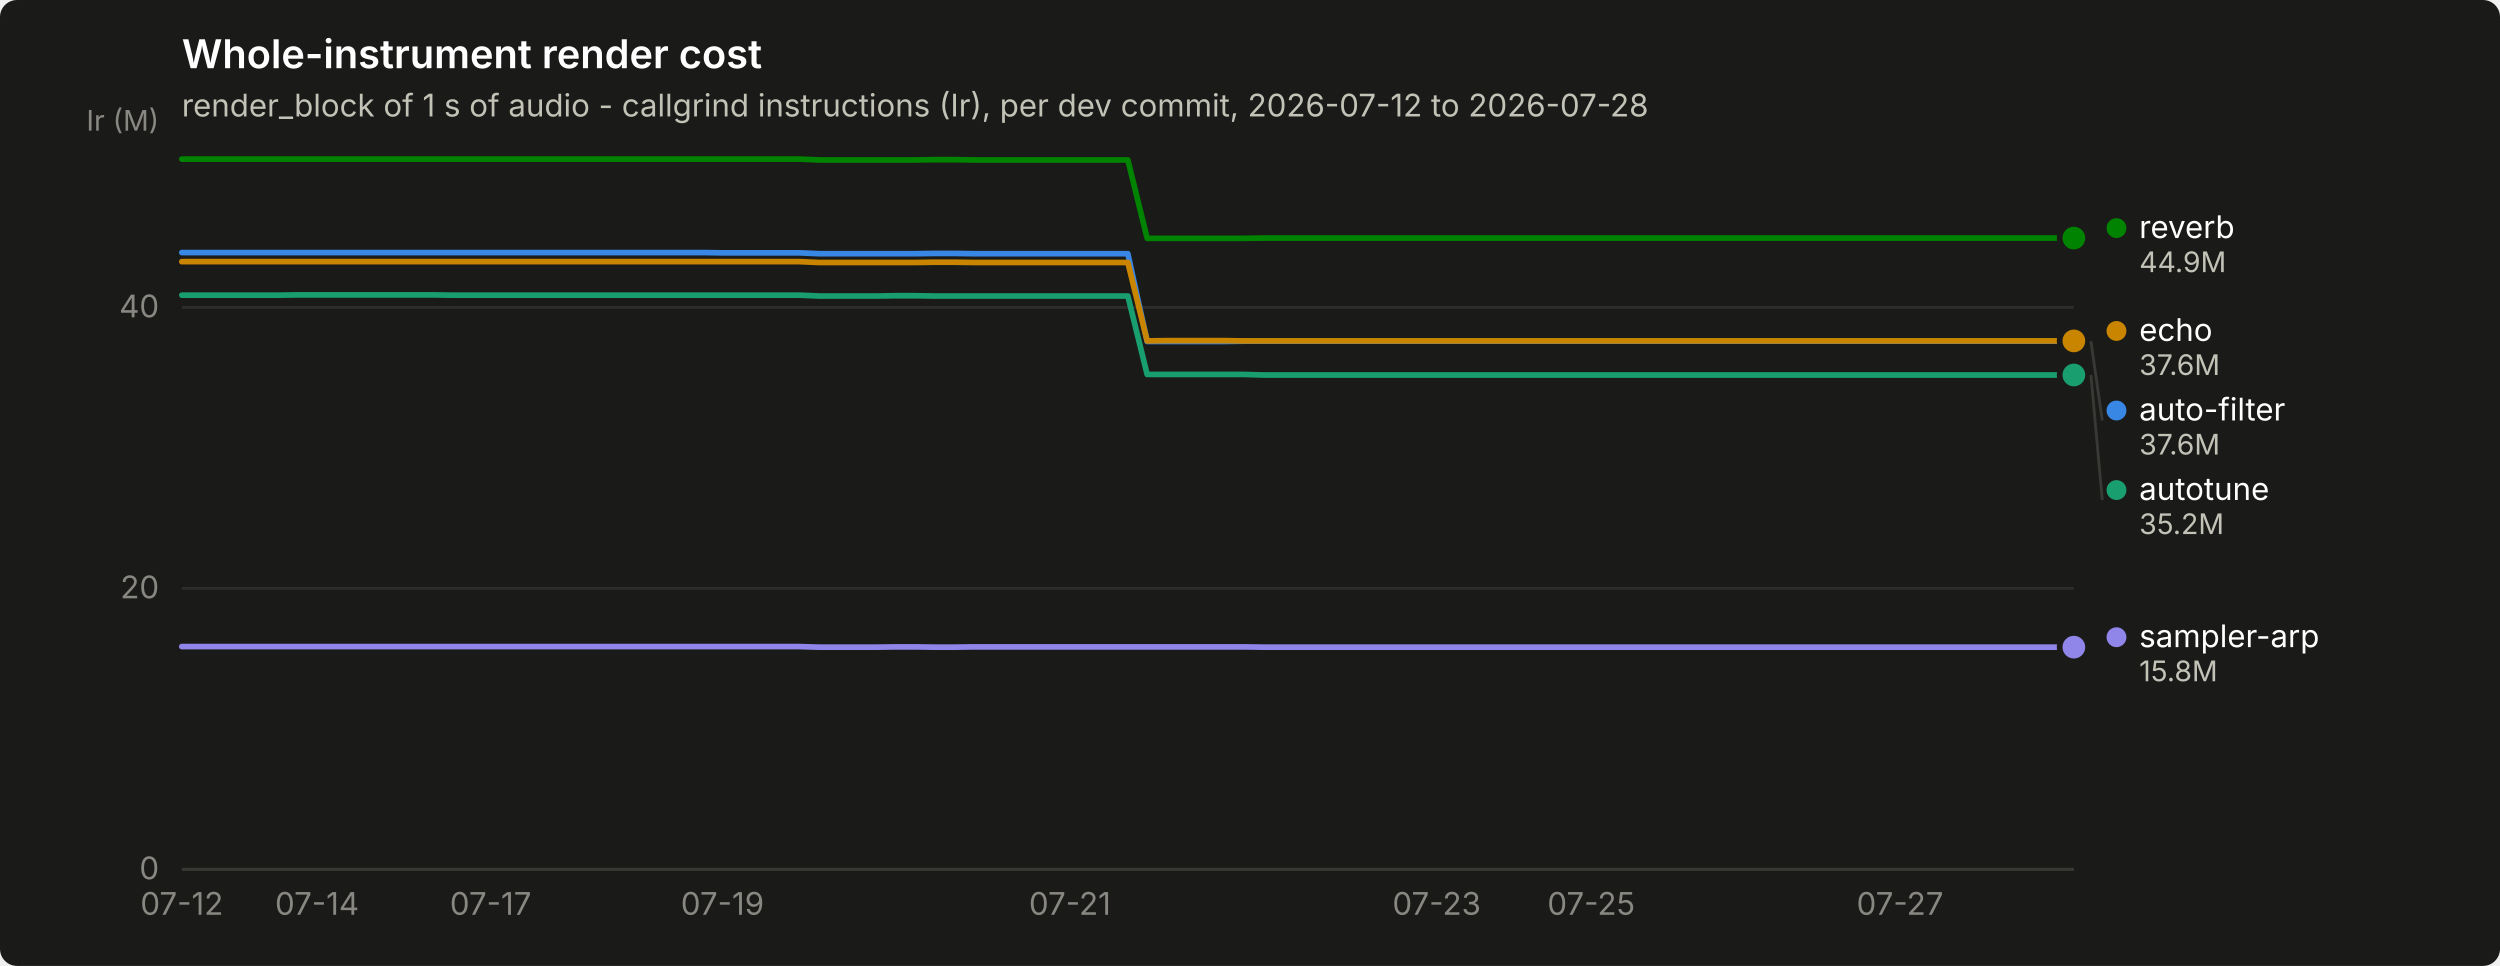
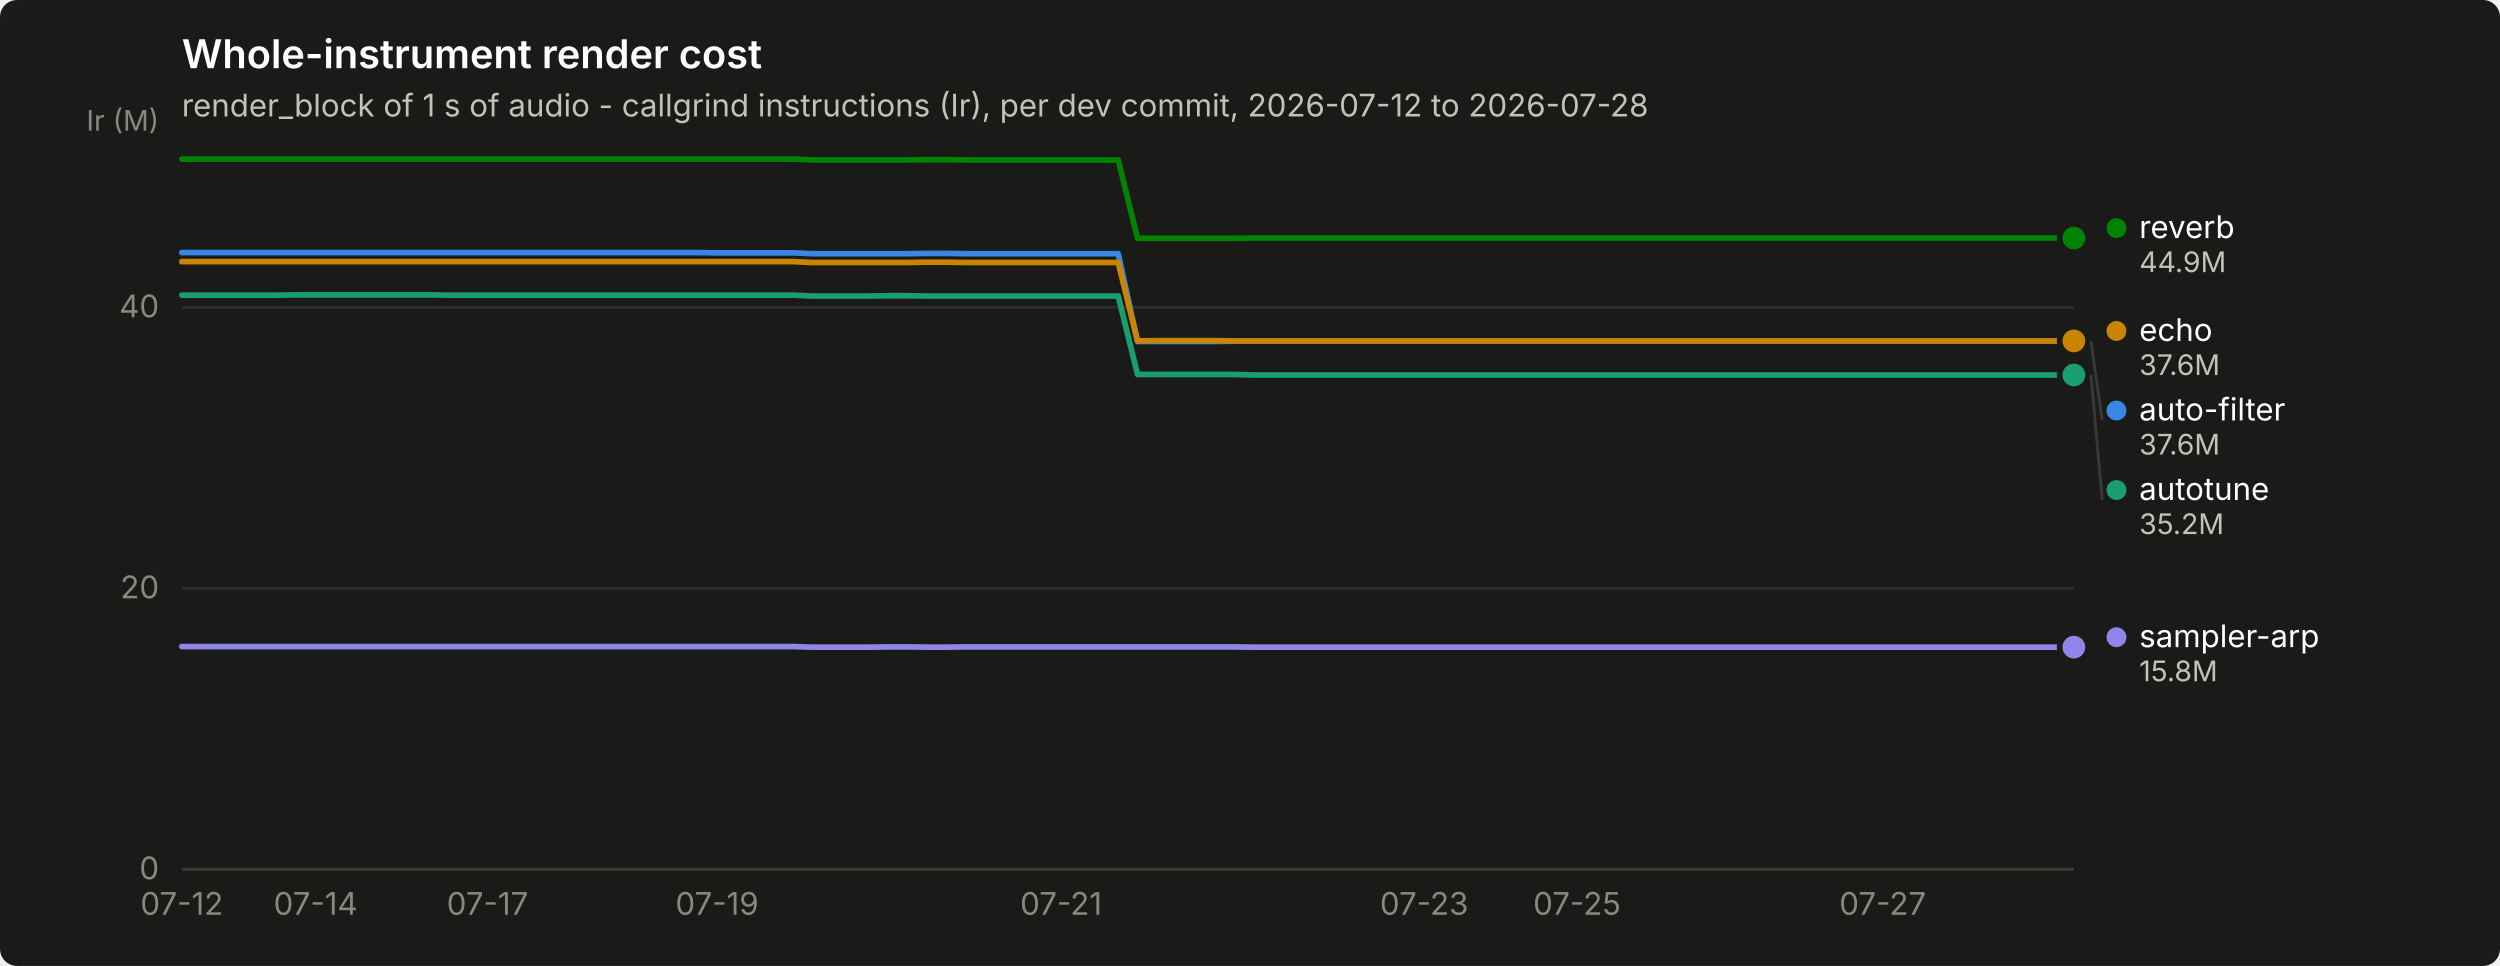
<svg xmlns="http://www.w3.org/2000/svg" width="880" height="340" viewBox="0 0 880 340" role="img" aria-label="Whole-instrument render cost">
  <rect width="880" height="340" rx="6" fill="#1a1a19" />
  <text x="64" y="24" font-family="system-ui, -apple-system, &quot;Segoe UI&quot;, sans-serif" font-size="14" font-weight="600" fill="#ffffff">Whole-instrument render cost</text>
  <text x="64" y="41" font-family="system-ui, -apple-system, &quot;Segoe UI&quot;, sans-serif" font-size="11" fill="#c3c2b7">render_block of 1 s of audio - callgrind instructions (Ir), per dev commit, 2026-07-12 to 2026-07-28</text>
  <line x1="64" y1="306.0" x2="730" y2="306.0" stroke="#2c2c2a" stroke-width="1" />
  <text x="56" y="309.5" text-anchor="end" font-family="system-ui, -apple-system, &quot;Segoe UI&quot;, sans-serif" font-size="11" style="font-variant-numeric: tabular-nums" fill="#898781">0</text>
  <line x1="64" y1="207.1" x2="730" y2="207.1" stroke="#2c2c2a" stroke-width="1" />
  <text x="56" y="210.6" text-anchor="end" font-family="system-ui, -apple-system, &quot;Segoe UI&quot;, sans-serif" font-size="11" style="font-variant-numeric: tabular-nums" fill="#898781">20</text>
  <line x1="64" y1="108.2" x2="730" y2="108.2" stroke="#2c2c2a" stroke-width="1" />
  <text x="56" y="111.7" text-anchor="end" font-family="system-ui, -apple-system, &quot;Segoe UI&quot;, sans-serif" font-size="11" style="font-variant-numeric: tabular-nums" fill="#898781">40</text>
  <text x="56" y="46" text-anchor="end" font-family="system-ui, -apple-system, &quot;Segoe UI&quot;, sans-serif" font-size="10" fill="#898781">Ir (M)</text>
  <line x1="64" y1="306" x2="730" y2="306" stroke="#383835" stroke-width="1" />
  <text x="64.0" y="322" text-anchor="middle" font-family="system-ui, -apple-system, &quot;Segoe UI&quot;, sans-serif" font-size="11" style="font-variant-numeric: tabular-nums" fill="#898781">07-12</text>
-   <text x="111.6" y="322" text-anchor="middle" font-family="system-ui, -apple-system, &quot;Segoe UI&quot;, sans-serif" font-size="11" style="font-variant-numeric: tabular-nums" fill="#898781">07-14</text>
-   <text x="172.7" y="322" text-anchor="middle" font-family="system-ui, -apple-system, &quot;Segoe UI&quot;, sans-serif" font-size="11" style="font-variant-numeric: tabular-nums" fill="#898781">07-17</text>
-   <text x="254.3" y="322" text-anchor="middle" font-family="system-ui, -apple-system, &quot;Segoe UI&quot;, sans-serif" font-size="11" style="font-variant-numeric: tabular-nums" fill="#898781">07-19</text>
-   <text x="376.6" y="322" text-anchor="middle" font-family="system-ui, -apple-system, &quot;Segoe UI&quot;, sans-serif" font-size="11" style="font-variant-numeric: tabular-nums" fill="#898781">07-21</text>
-   <text x="505.7" y="322" text-anchor="middle" font-family="system-ui, -apple-system, &quot;Segoe UI&quot;, sans-serif" font-size="11" style="font-variant-numeric: tabular-nums" fill="#898781">07-23</text>
-   <text x="560.1" y="322" text-anchor="middle" font-family="system-ui, -apple-system, &quot;Segoe UI&quot;, sans-serif" font-size="11" style="font-variant-numeric: tabular-nums" fill="#898781">07-25</text>
-   <text x="668.8" y="322" text-anchor="middle" font-family="system-ui, -apple-system, &quot;Segoe UI&quot;, sans-serif" font-size="11" style="font-variant-numeric: tabular-nums" fill="#898781">07-27</text>
-   <path d="M64.0,88.9 L70.8,88.9 L77.6,88.9 L84.4,88.9 L91.2,88.9 L98.0,88.9 L104.8,88.9 L111.6,88.9 L118.4,88.9 L125.2,88.9 L132.0,88.9 L138.8,88.9 L145.6,88.9 L152.3,88.9 L159.1,88.9 L165.9,88.9 L172.7,88.9 L179.5,88.9 L186.3,88.9 L193.1,88.9 L199.9,88.9 L206.7,88.9 L213.5,88.9 L220.3,88.9 L227.1,88.9 L233.9,88.9 L240.7,88.9 L247.5,88.9 L254.3,89.0 L261.1,89.0 L267.9,89.0 L274.7,89.0 L281.5,89.0 L288.3,89.3 L295.1,89.3 L301.9,89.3 L308.7,89.3 L315.4,89.3 L322.2,89.3 L329.0,89.2 L335.8,89.2 L342.6,89.3 L349.4,89.3 L356.2,89.3 L363.0,89.3 L369.8,89.3 L376.6,89.3 L383.4,89.3 L390.2,89.3 L397.0,89.3 L403.8,120.2 L410.6,120.2 L417.4,120.2 L424.2,120.2 L431.0,120.2 L437.8,120.1 L444.6,120.1 L451.4,120.1 L458.2,120.1 L465.0,120.1 L471.8,120.1 L478.6,120.1 L485.3,120.1 L492.1,120.1 L498.9,120.1 L505.7,120.1 L512.5,120.1 L519.3,120.1 L526.1,120.1 L532.9,120.1 L539.7,120.1 L546.5,120.1 L553.3,120.1 L560.1,120.1 L566.9,120.1 L573.7,120.1 L580.5,120.1 L587.3,120.1 L594.1,120.1 L600.9,120.1 L607.7,120.1 L614.5,120.1 L621.3,120.1 L628.1,120.1 L634.9,120.1 L641.7,120.1 L648.4,120.1 L655.2,120.1 L662.0,120.1 L668.8,120.1 L675.6,120.1 L682.4,120.1 L689.2,120.1 L696.0,120.1 L702.8,120.1 L709.6,120.1 L716.4,120.1 L723.2,120.1 L730.0,120.1" fill="none" stroke="#3987e5" stroke-width="2" stroke-linejoin="round" stroke-linecap="round" />
+   <text x="111.1" y="322" text-anchor="middle" font-family="system-ui, -apple-system, &quot;Segoe UI&quot;, sans-serif" font-size="11" style="font-variant-numeric: tabular-nums" fill="#898781">07-14</text>
+   <text x="171.6" y="322" text-anchor="middle" font-family="system-ui, -apple-system, &quot;Segoe UI&quot;, sans-serif" font-size="11" style="font-variant-numeric: tabular-nums" fill="#898781">07-17</text>
+   <text x="252.4" y="322" text-anchor="middle" font-family="system-ui, -apple-system, &quot;Segoe UI&quot;, sans-serif" font-size="11" style="font-variant-numeric: tabular-nums" fill="#898781">07-19</text>
+   <text x="373.5" y="322" text-anchor="middle" font-family="system-ui, -apple-system, &quot;Segoe UI&quot;, sans-serif" font-size="11" style="font-variant-numeric: tabular-nums" fill="#898781">07-21</text>
+   <text x="501.3" y="322" text-anchor="middle" font-family="system-ui, -apple-system, &quot;Segoe UI&quot;, sans-serif" font-size="11" style="font-variant-numeric: tabular-nums" fill="#898781">07-23</text>
+   <text x="555.1" y="322" text-anchor="middle" font-family="system-ui, -apple-system, &quot;Segoe UI&quot;, sans-serif" font-size="11" style="font-variant-numeric: tabular-nums" fill="#898781">07-25</text>
+   <text x="662.7" y="322" text-anchor="middle" font-family="system-ui, -apple-system, &quot;Segoe UI&quot;, sans-serif" font-size="11" style="font-variant-numeric: tabular-nums" fill="#898781">07-27</text>
+   <path d="M64.0,88.9 L70.7,88.9 L77.5,88.9 L84.2,88.9 L90.9,88.9 L97.6,88.9 L104.4,88.9 L111.1,88.9 L117.8,88.9 L124.5,88.9 L131.3,88.9 L138.0,88.9 L144.7,88.9 L151.5,88.9 L158.2,88.9 L164.9,88.9 L171.6,88.9 L178.4,88.9 L185.1,88.9 L191.8,88.9 L198.5,88.9 L205.3,88.9 L212.0,88.9 L218.7,88.9 L225.5,88.9 L232.2,88.9 L238.9,88.9 L245.6,88.9 L252.4,89.0 L259.1,89.0 L265.8,89.0 L272.5,89.0 L279.3,89.0 L286.0,89.3 L292.7,89.3 L299.5,89.3 L306.2,89.3 L312.9,89.3 L319.6,89.3 L326.4,89.2 L333.1,89.2 L339.8,89.3 L346.5,89.3 L353.3,89.3 L360.0,89.3 L366.7,89.3 L373.5,89.3 L380.2,89.3 L386.9,89.3 L393.6,89.3 L400.4,120.2 L407.1,120.2 L413.8,120.2 L420.5,120.2 L427.3,120.2 L434.0,120.1 L440.7,120.1 L447.5,120.1 L454.2,120.1 L460.9,120.1 L467.6,120.1 L474.4,120.1 L481.1,120.1 L487.8,120.1 L494.5,120.1 L501.3,120.1 L508.0,120.1 L514.7,120.1 L521.5,120.1 L528.2,120.1 L534.9,120.1 L541.6,120.1 L548.4,120.1 L555.1,120.1 L561.8,120.1 L568.5,120.1 L575.3,120.1 L582.0,120.1 L588.7,120.1 L595.5,120.1 L602.2,120.1 L608.9,120.1 L615.6,120.1 L622.4,120.1 L629.1,120.1 L635.8,120.1 L642.5,120.1 L649.3,120.1 L656.0,120.1 L662.7,120.1 L669.5,120.1 L676.2,120.1 L682.9,120.1 L689.6,120.1 L696.4,120.1 L703.1,120.1 L709.8,120.1 L716.5,120.1 L723.3,120.1 L730.0,120.1" fill="none" stroke="#3987e5" stroke-width="2" stroke-linejoin="round" stroke-linecap="round" />
  <circle cx="730.0" cy="120.1" r="6" fill="#1a1a19" />
  <circle cx="730.0" cy="120.1" r="4" fill="#3987e5" />
-   <path d="M64.0,103.9 L70.8,103.9 L77.6,103.9 L84.4,103.9 L91.2,103.9 L98.0,103.9 L104.8,103.8 L111.6,103.8 L118.4,103.8 L125.2,103.8 L132.0,103.8 L138.8,103.8 L145.6,103.8 L152.3,103.8 L159.1,103.9 L165.9,103.9 L172.7,103.9 L179.5,103.9 L186.3,103.9 L193.1,103.9 L199.9,103.9 L206.7,103.9 L213.5,103.9 L220.3,103.9 L227.1,103.9 L233.9,103.9 L240.7,103.9 L247.5,103.9 L254.3,103.9 L261.1,103.9 L267.9,103.9 L274.7,103.9 L281.5,103.9 L288.3,104.2 L295.1,104.2 L301.9,104.2 L308.7,104.2 L315.4,104.1 L322.2,104.1 L329.0,104.2 L335.8,104.2 L342.6,104.2 L349.4,104.2 L356.2,104.2 L363.0,104.2 L369.8,104.2 L376.6,104.2 L383.4,104.2 L390.2,104.2 L397.0,104.2 L403.8,131.8 L410.6,131.8 L417.4,131.8 L424.2,131.8 L431.0,131.8 L437.8,131.8 L444.6,132.0 L451.4,132.0 L458.2,132.0 L465.0,132.0 L471.8,132.0 L478.6,132.0 L485.3,132.0 L492.1,132.0 L498.9,132.0 L505.7,132.0 L512.5,132.0 L519.3,132.0 L526.1,132.0 L532.9,132.0 L539.7,132.0 L546.5,132.0 L553.3,132.0 L560.1,132.0 L566.9,132.0 L573.7,132.0 L580.5,132.0 L587.3,132.0 L594.1,132.0 L600.9,132.0 L607.7,132.0 L614.5,132.0 L621.3,132.0 L628.1,132.0 L634.9,132.0 L641.7,132.0 L648.4,132.0 L655.2,132.0 L662.0,132.0 L668.8,132.0 L675.6,132.0 L682.4,132.0 L689.2,132.0 L696.0,132.0 L702.8,132.0 L709.6,132.0 L716.4,132.0 L723.2,132.0 L730.0,132.0" fill="none" stroke="#199e70" stroke-width="2" stroke-linejoin="round" stroke-linecap="round" />
+   <path d="M64.0,103.9 L70.7,103.9 L77.5,103.9 L84.2,103.9 L90.9,103.9 L97.6,103.9 L104.4,103.8 L111.1,103.8 L117.8,103.8 L124.5,103.8 L131.3,103.8 L138.0,103.8 L144.7,103.8 L151.5,103.8 L158.2,103.9 L164.9,103.9 L171.6,103.9 L178.4,103.9 L185.1,103.9 L191.8,103.9 L198.5,103.9 L205.3,103.9 L212.0,103.9 L218.7,103.9 L225.5,103.9 L232.2,103.9 L238.9,103.9 L245.6,103.9 L252.4,103.9 L259.1,103.9 L265.8,103.9 L272.5,103.9 L279.3,103.9 L286.0,104.2 L292.7,104.2 L299.5,104.2 L306.2,104.2 L312.9,104.1 L319.6,104.1 L326.4,104.2 L333.1,104.2 L339.8,104.2 L346.5,104.2 L353.3,104.2 L360.0,104.2 L366.7,104.2 L373.5,104.2 L380.2,104.2 L386.9,104.2 L393.6,104.2 L400.4,131.8 L407.1,131.8 L413.8,131.8 L420.5,131.8 L427.3,131.8 L434.0,131.8 L440.7,132.0 L447.5,132.0 L454.2,132.0 L460.9,132.0 L467.6,132.0 L474.4,132.0 L481.1,132.0 L487.8,132.0 L494.5,132.0 L501.3,132.0 L508.0,132.0 L514.7,132.0 L521.5,132.0 L528.2,132.0 L534.9,132.0 L541.6,132.0 L548.4,132.0 L555.1,132.0 L561.8,132.0 L568.5,132.0 L575.3,132.0 L582.0,132.0 L588.7,132.0 L595.5,132.0 L602.2,132.0 L608.9,132.0 L615.6,132.0 L622.4,132.0 L629.1,132.0 L635.8,132.0 L642.5,132.0 L649.3,132.0 L656.0,132.0 L662.7,132.0 L669.5,132.0 L676.2,132.0 L682.9,132.0 L689.6,132.0 L696.4,132.0 L703.1,132.0 L709.8,132.0 L716.5,132.0 L723.3,132.0 L730.0,132.0" fill="none" stroke="#199e70" stroke-width="2" stroke-linejoin="round" stroke-linecap="round" />
  <circle cx="730.0" cy="132.0" r="6" fill="#1a1a19" />
  <circle cx="730.0" cy="132.0" r="4" fill="#199e70" />
-   <path d="M64.0,92.1 L70.8,92.1 L77.6,92.1 L84.4,92.1 L91.2,92.1 L98.0,92.1 L104.8,92.1 L111.6,92.1 L118.4,92.1 L125.2,92.1 L132.0,92.1 L138.8,92.1 L145.6,92.1 L152.3,92.1 L159.1,92.1 L165.9,92.1 L172.7,92.1 L179.5,92.1 L186.3,92.1 L193.1,92.1 L199.9,92.1 L206.7,92.1 L213.5,92.1 L220.3,92.1 L227.1,92.1 L233.9,92.1 L240.7,92.1 L247.5,92.1 L254.3,92.1 L261.1,92.1 L267.9,92.1 L274.7,92.1 L281.5,92.1 L288.3,92.4 L295.1,92.4 L301.9,92.4 L308.7,92.4 L315.4,92.4 L322.2,92.4 L329.0,92.3 L335.8,92.3 L342.6,92.4 L349.4,92.4 L356.2,92.4 L363.0,92.4 L369.8,92.4 L376.6,92.4 L383.4,92.4 L390.2,92.4 L397.0,92.4 L403.8,120.0 L410.6,119.9 L417.4,119.9 L424.2,119.9 L431.0,119.9 L437.8,120.0 L444.6,120.0 L451.4,120.0 L458.2,120.0 L465.0,120.0 L471.8,120.0 L478.6,120.0 L485.3,120.0 L492.1,120.0 L498.9,120.0 L505.7,120.0 L512.5,120.0 L519.3,120.0 L526.1,120.0 L532.9,120.0 L539.7,120.0 L546.5,120.0 L553.3,120.0 L560.1,120.0 L566.9,120.0 L573.7,120.0 L580.5,120.0 L587.3,120.0 L594.1,120.0 L600.9,120.0 L607.7,120.0 L614.5,120.0 L621.3,120.0 L628.1,120.0 L634.9,120.0 L641.7,120.0 L648.4,120.0 L655.2,120.0 L662.0,120.0 L668.8,120.0 L675.6,120.0 L682.4,120.0 L689.2,120.0 L696.0,120.0 L702.8,120.0 L709.6,120.0 L716.4,120.0 L723.2,120.0 L730.0,120.0" fill="none" stroke="#c98500" stroke-width="2" stroke-linejoin="round" stroke-linecap="round" />
+   <path d="M64.0,92.1 L70.7,92.1 L77.5,92.1 L84.2,92.1 L90.9,92.1 L97.6,92.1 L104.4,92.1 L111.1,92.1 L117.8,92.1 L124.5,92.1 L131.3,92.1 L138.0,92.1 L144.7,92.1 L151.5,92.1 L158.2,92.1 L164.9,92.1 L171.6,92.1 L178.4,92.1 L185.1,92.1 L191.8,92.1 L198.5,92.1 L205.3,92.1 L212.0,92.1 L218.7,92.1 L225.5,92.1 L232.2,92.1 L238.9,92.1 L245.6,92.1 L252.4,92.1 L259.1,92.1 L265.8,92.1 L272.5,92.1 L279.3,92.1 L286.0,92.4 L292.7,92.4 L299.5,92.4 L306.2,92.4 L312.9,92.4 L319.6,92.4 L326.4,92.3 L333.1,92.3 L339.8,92.4 L346.5,92.4 L353.3,92.4 L360.0,92.4 L366.7,92.4 L373.5,92.4 L380.2,92.4 L386.9,92.4 L393.6,92.4 L400.4,120.0 L407.1,119.9 L413.8,119.9 L420.5,119.9 L427.3,119.9 L434.0,120.0 L440.7,120.0 L447.5,120.0 L454.2,120.0 L460.9,120.0 L467.6,120.0 L474.4,120.0 L481.1,120.0 L487.8,120.0 L494.5,120.0 L501.3,120.0 L508.0,120.0 L514.7,120.0 L521.5,120.0 L528.2,120.0 L534.9,120.0 L541.6,120.0 L548.4,120.0 L555.1,120.0 L561.8,120.0 L568.5,120.0 L575.3,120.0 L582.0,120.0 L588.7,120.0 L595.5,120.0 L602.2,120.0 L608.9,120.0 L615.6,120.0 L622.4,120.0 L629.1,120.0 L635.8,120.0 L642.5,120.0 L649.3,120.0 L656.0,120.0 L662.7,120.0 L669.5,120.0 L676.2,120.0 L682.9,120.0 L689.6,120.0 L696.4,120.0 L703.1,120.0 L709.8,120.0 L716.5,120.0 L723.3,120.0 L730.0,120.0" fill="none" stroke="#c98500" stroke-width="2" stroke-linejoin="round" stroke-linecap="round" />
  <circle cx="730.0" cy="120.0" r="6" fill="#1a1a19" />
  <circle cx="730.0" cy="120.0" r="4" fill="#c98500" />
-   <path d="M64.0,56.0 L70.8,56.0 L77.6,56.0 L84.4,56.0 L91.2,56.0 L98.0,56.0 L104.8,56.0 L111.6,56.0 L118.4,56.0 L125.2,56.0 L132.0,56.0 L138.8,56.0 L145.6,56.0 L152.3,56.0 L159.1,56.0 L165.9,56.0 L172.7,56.0 L179.5,56.0 L186.3,56.0 L193.1,56.0 L199.9,56.0 L206.7,56.0 L213.5,56.0 L220.3,56.0 L227.1,56.0 L233.9,56.0 L240.7,56.0 L247.5,56.0 L254.3,56.0 L261.1,56.0 L267.9,56.0 L274.7,56.0 L281.5,56.0 L288.3,56.3 L295.1,56.3 L301.9,56.3 L308.7,56.3 L315.4,56.3 L322.2,56.3 L329.0,56.2 L335.8,56.2 L342.6,56.3 L349.4,56.3 L356.2,56.3 L363.0,56.3 L369.8,56.3 L376.6,56.3 L383.4,56.3 L390.2,56.3 L397.0,56.3 L403.8,83.9 L410.6,83.9 L417.4,83.9 L424.2,83.9 L431.0,83.9 L437.8,83.9 L444.6,83.8 L451.4,83.8 L458.2,83.8 L465.0,83.8 L471.8,83.8 L478.6,83.8 L485.3,83.8 L492.1,83.8 L498.9,83.8 L505.7,83.8 L512.5,83.8 L519.3,83.8 L526.1,83.8 L532.9,83.8 L539.7,83.8 L546.5,83.8 L553.3,83.8 L560.1,83.8 L566.9,83.8 L573.7,83.8 L580.5,83.8 L587.3,83.8 L594.1,83.8 L600.9,83.8 L607.7,83.8 L614.5,83.8 L621.3,83.8 L628.1,83.8 L634.9,83.8 L641.7,83.8 L648.4,83.8 L655.2,83.8 L662.0,83.8 L668.8,83.8 L675.6,83.8 L682.4,83.8 L689.2,83.8 L696.0,83.8 L702.8,83.8 L709.6,83.8 L716.4,83.8 L723.2,83.8 L730.0,83.8" fill="none" stroke="#008300" stroke-width="2" stroke-linejoin="round" stroke-linecap="round" />
+   <path d="M64.0,56.0 L70.7,56.0 L77.5,56.0 L84.2,56.0 L90.9,56.0 L97.6,56.0 L104.4,56.0 L111.1,56.0 L117.8,56.0 L124.5,56.0 L131.3,56.0 L138.0,56.0 L144.7,56.0 L151.5,56.0 L158.2,56.0 L164.9,56.0 L171.6,56.0 L178.4,56.0 L185.1,56.0 L191.8,56.0 L198.5,56.0 L205.3,56.0 L212.0,56.0 L218.7,56.0 L225.5,56.0 L232.2,56.0 L238.9,56.0 L245.6,56.0 L252.4,56.0 L259.1,56.0 L265.8,56.0 L272.5,56.0 L279.3,56.0 L286.0,56.3 L292.7,56.3 L299.5,56.3 L306.2,56.3 L312.9,56.3 L319.6,56.3 L326.4,56.2 L333.1,56.2 L339.8,56.3 L346.5,56.3 L353.3,56.3 L360.0,56.3 L366.7,56.3 L373.5,56.3 L380.2,56.3 L386.9,56.3 L393.6,56.3 L400.4,83.9 L407.1,83.9 L413.8,83.9 L420.5,83.9 L427.3,83.9 L434.0,83.9 L440.7,83.8 L447.5,83.8 L454.2,83.8 L460.9,83.8 L467.6,83.8 L474.4,83.8 L481.1,83.8 L487.8,83.8 L494.5,83.8 L501.3,83.8 L508.0,83.8 L514.7,83.8 L521.5,83.8 L528.2,83.8 L534.9,83.8 L541.6,83.8 L548.4,83.8 L555.1,83.8 L561.8,83.8 L568.5,83.8 L575.3,83.8 L582.0,83.8 L588.7,83.8 L595.5,83.8 L602.2,83.8 L608.9,83.8 L615.6,83.8 L622.4,83.8 L629.1,83.8 L635.8,83.8 L642.5,83.8 L649.3,83.8 L656.0,83.8 L662.7,83.8 L669.5,83.8 L676.2,83.8 L682.9,83.8 L689.6,83.8 L696.4,83.8 L703.1,83.8 L709.8,83.8 L716.5,83.8 L723.3,83.8 L730.0,83.8" fill="none" stroke="#008300" stroke-width="2" stroke-linejoin="round" stroke-linecap="round" />
  <circle cx="730.0" cy="83.8" r="6" fill="#1a1a19" />
  <circle cx="730.0" cy="83.8" r="4" fill="#008300" />
-   <path d="M64.0,227.6 L70.8,227.6 L77.6,227.6 L84.4,227.6 L91.2,227.6 L98.0,227.6 L104.8,227.6 L111.6,227.6 L118.4,227.6 L125.2,227.6 L132.0,227.6 L138.8,227.6 L145.6,227.6 L152.3,227.6 L159.1,227.6 L165.9,227.6 L172.7,227.6 L179.5,227.6 L186.3,227.6 L193.1,227.6 L199.9,227.6 L206.7,227.6 L213.5,227.6 L220.3,227.6 L227.1,227.6 L233.9,227.6 L240.7,227.6 L247.5,227.6 L254.3,227.6 L261.1,227.6 L267.9,227.6 L274.7,227.6 L281.5,227.6 L288.3,227.8 L295.1,227.8 L301.9,227.8 L308.7,227.8 L315.4,227.7 L322.2,227.7 L329.0,227.8 L335.8,227.8 L342.6,227.7 L349.4,227.7 L356.2,227.7 L363.0,227.7 L369.8,227.7 L376.6,227.7 L383.4,227.7 L390.2,227.7 L397.0,227.7 L403.8,227.7 L410.6,227.7 L417.4,227.7 L424.2,227.7 L431.0,227.7 L437.8,227.7 L444.6,227.8 L451.4,227.8 L458.2,227.8 L465.0,227.8 L471.8,227.8 L478.6,227.8 L485.3,227.8 L492.1,227.8 L498.9,227.8 L505.7,227.8 L512.5,227.8 L519.3,227.8 L526.1,227.8 L532.9,227.8 L539.7,227.8 L546.5,227.8 L553.3,227.8 L560.1,227.8 L566.9,227.8 L573.7,227.8 L580.5,227.8 L587.3,227.8 L594.1,227.8 L600.9,227.8 L607.7,227.8 L614.5,227.8 L621.3,227.8 L628.1,227.8 L634.9,227.8 L641.7,227.8 L648.4,227.8 L655.2,227.8 L662.0,227.8 L668.8,227.8 L675.6,227.8 L682.4,227.8 L689.2,227.8 L696.0,227.8 L702.8,227.8 L709.6,227.8 L716.4,227.8 L723.2,227.8 L730.0,227.8" fill="none" stroke="#9085e9" stroke-width="2" stroke-linejoin="round" stroke-linecap="round" />
+   <path d="M64.0,227.6 L70.7,227.6 L77.5,227.6 L84.2,227.6 L90.9,227.6 L97.6,227.6 L104.4,227.6 L111.1,227.6 L117.8,227.6 L124.5,227.6 L131.3,227.6 L138.0,227.6 L144.7,227.6 L151.5,227.6 L158.2,227.6 L164.9,227.6 L171.6,227.6 L178.4,227.6 L185.1,227.6 L191.8,227.6 L198.5,227.6 L205.3,227.6 L212.0,227.6 L218.7,227.6 L225.5,227.6 L232.2,227.6 L238.9,227.6 L245.6,227.6 L252.4,227.6 L259.1,227.6 L265.8,227.6 L272.5,227.6 L279.3,227.6 L286.0,227.8 L292.7,227.8 L299.5,227.8 L306.2,227.8 L312.9,227.7 L319.6,227.7 L326.4,227.8 L333.1,227.8 L339.8,227.7 L346.5,227.7 L353.3,227.7 L360.0,227.7 L366.7,227.7 L373.5,227.7 L380.2,227.7 L386.9,227.7 L393.6,227.7 L400.4,227.7 L407.1,227.7 L413.8,227.7 L420.5,227.7 L427.3,227.7 L434.0,227.7 L440.7,227.8 L447.5,227.8 L454.2,227.8 L460.9,227.8 L467.6,227.8 L474.4,227.8 L481.1,227.8 L487.8,227.8 L494.5,227.8 L501.3,227.8 L508.0,227.8 L514.7,227.8 L521.5,227.8 L528.2,227.8 L534.9,227.8 L541.6,227.8 L548.4,227.8 L555.1,227.8 L561.8,227.8 L568.5,227.8 L575.3,227.8 L582.0,227.8 L588.7,227.8 L595.5,227.8 L602.2,227.8 L608.9,227.8 L615.6,227.8 L622.4,227.8 L629.1,227.8 L635.8,227.8 L642.5,227.8 L649.3,227.8 L656.0,227.8 L662.7,227.8 L669.5,227.8 L676.2,227.8 L682.9,227.8 L689.6,227.8 L696.4,227.8 L703.1,227.8 L709.8,227.8 L716.5,227.8 L723.3,227.8 L730.0,227.8" fill="none" stroke="#9085e9" stroke-width="2" stroke-linejoin="round" stroke-linecap="round" />
  <circle cx="730.0" cy="227.8" r="6" fill="#1a1a19" />
  <circle cx="730.0" cy="227.8" r="4" fill="#9085e9" />
  <circle cx="745.0" cy="80.3" r="3.5" fill="#008300" />
  <text x="753.0" y="83.8" font-family="system-ui, -apple-system, &quot;Segoe UI&quot;, sans-serif" font-size="11" fill="#ffffff">reverb</text>
  <text x="753.0" y="95.8" font-family="system-ui, -apple-system, &quot;Segoe UI&quot;, sans-serif" font-size="10" style="font-variant-numeric: tabular-nums" fill="#c3c2b7">44.9M</text>
  <circle cx="745.0" cy="116.5" r="3.5" fill="#c98500" />
  <text x="753.0" y="120.0" font-family="system-ui, -apple-system, &quot;Segoe UI&quot;, sans-serif" font-size="11" fill="#ffffff">echo</text>
  <text x="753.0" y="132.0" font-family="system-ui, -apple-system, &quot;Segoe UI&quot;, sans-serif" font-size="10" style="font-variant-numeric: tabular-nums" fill="#c3c2b7">37.6M</text>
  <line x1="736.0" y1="120.1" x2="740.0" y2="148.0" stroke="#383835" stroke-width="1" />
  <circle cx="745.0" cy="144.5" r="3.5" fill="#3987e5" />
  <text x="753.0" y="148.0" font-family="system-ui, -apple-system, &quot;Segoe UI&quot;, sans-serif" font-size="11" fill="#ffffff">auto-filter</text>
  <text x="753.0" y="160.0" font-family="system-ui, -apple-system, &quot;Segoe UI&quot;, sans-serif" font-size="10" style="font-variant-numeric: tabular-nums" fill="#c3c2b7">37.6M</text>
  <line x1="736.0" y1="132.0" x2="740.0" y2="176.0" stroke="#383835" stroke-width="1" />
  <circle cx="745.0" cy="172.5" r="3.5" fill="#199e70" />
  <text x="753.0" y="176.0" font-family="system-ui, -apple-system, &quot;Segoe UI&quot;, sans-serif" font-size="11" fill="#ffffff">autotune</text>
  <text x="753.0" y="188.0" font-family="system-ui, -apple-system, &quot;Segoe UI&quot;, sans-serif" font-size="10" style="font-variant-numeric: tabular-nums" fill="#c3c2b7">35.2M</text>
  <circle cx="745.0" cy="224.3" r="3.5" fill="#9085e9" />
  <text x="753.0" y="227.8" font-family="system-ui, -apple-system, &quot;Segoe UI&quot;, sans-serif" font-size="11" fill="#ffffff">sampler-arp</text>
  <text x="753.0" y="239.8" font-family="system-ui, -apple-system, &quot;Segoe UI&quot;, sans-serif" font-size="10" style="font-variant-numeric: tabular-nums" fill="#c3c2b7">15.8M</text>
</svg>
